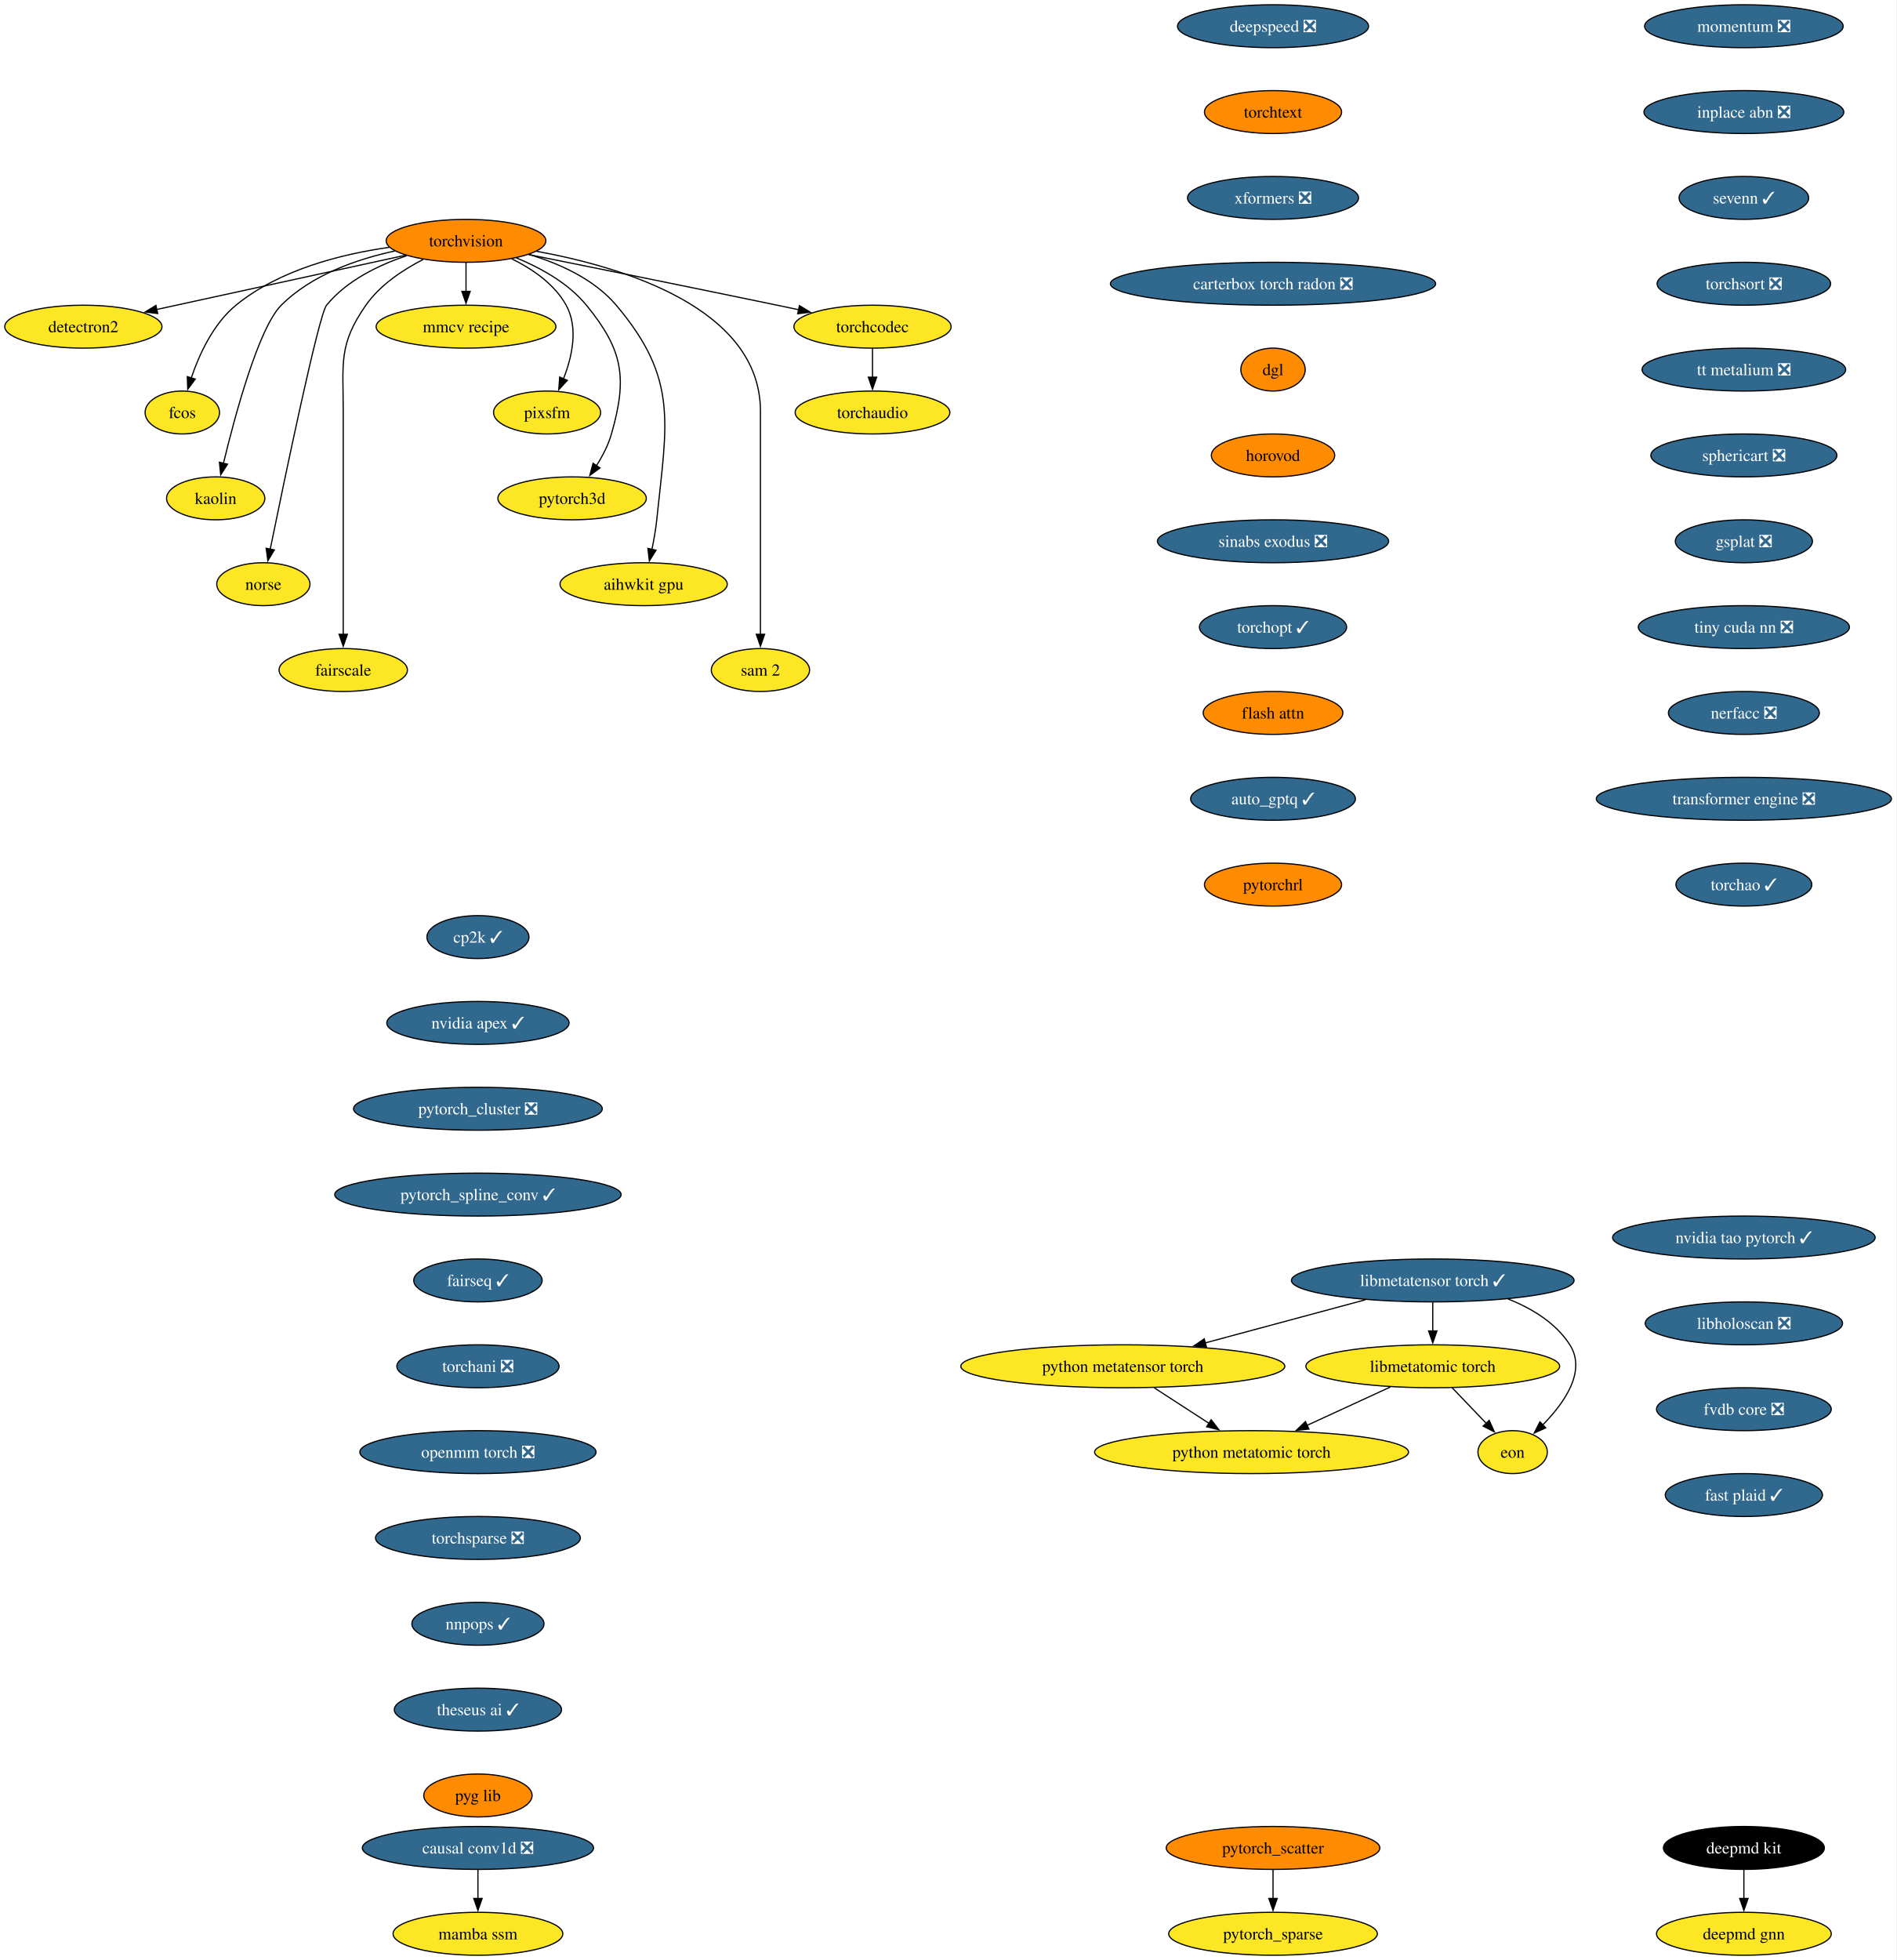
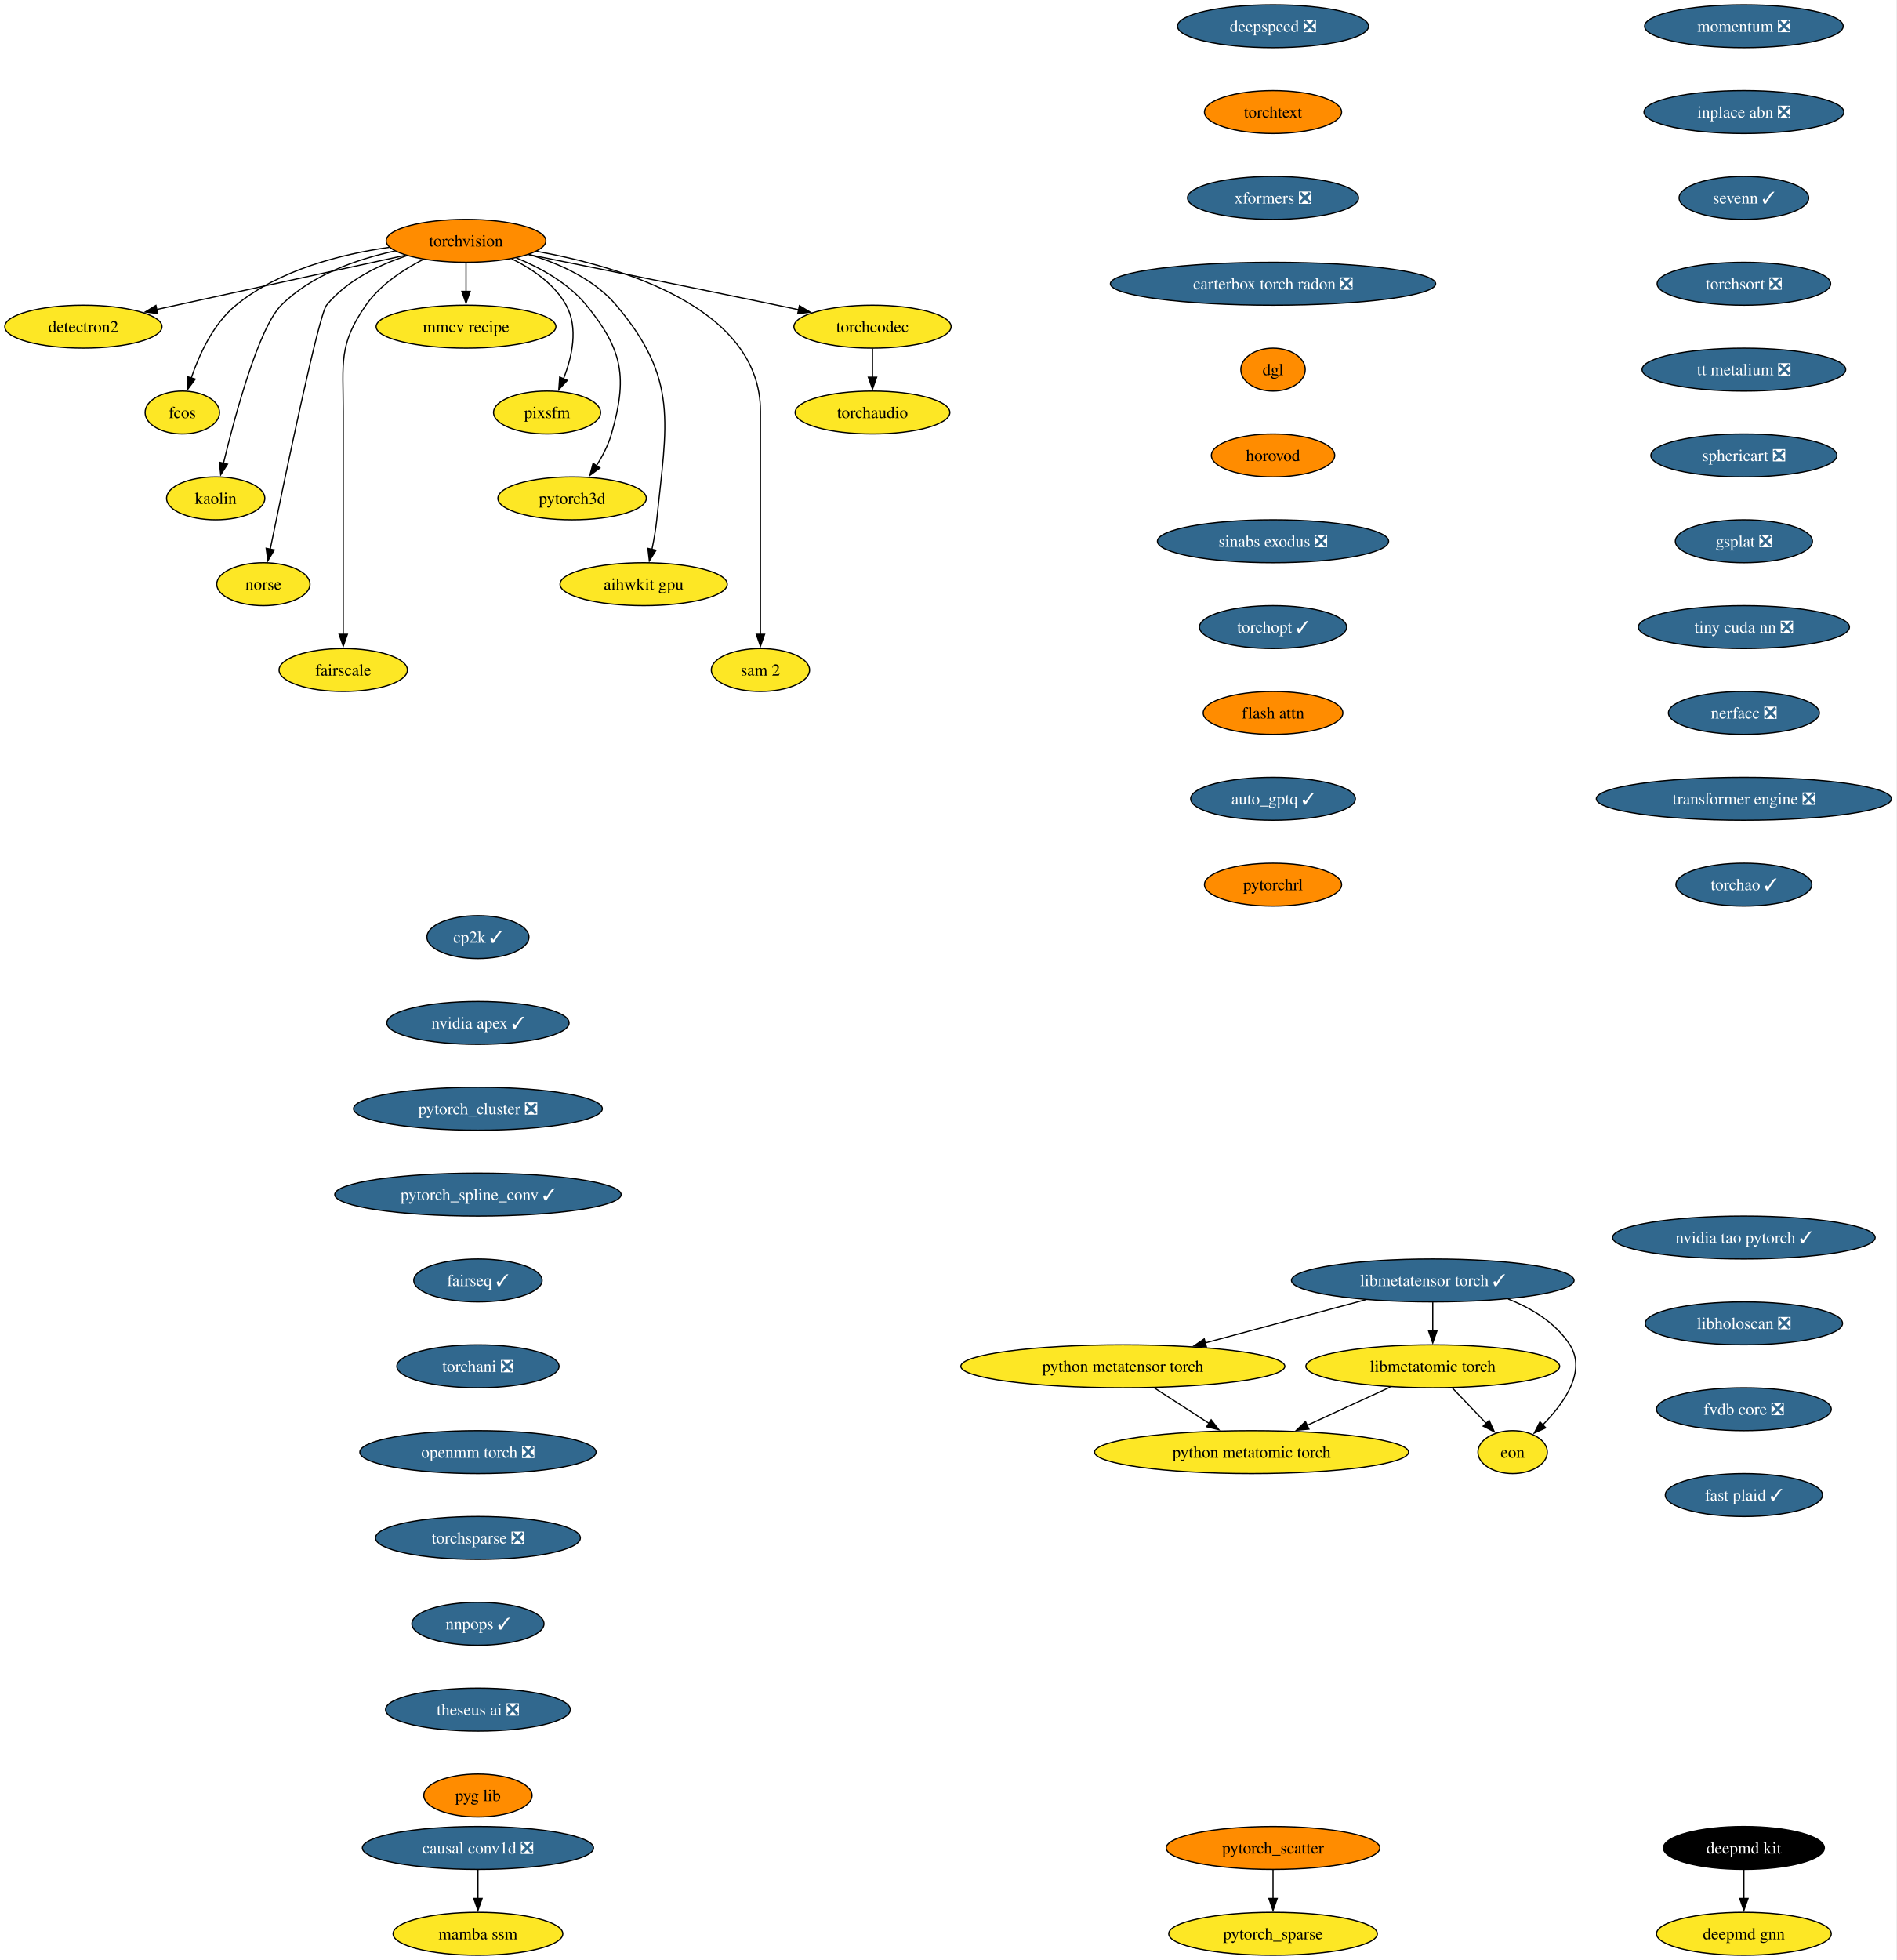
<svg xmlns="http://www.w3.org/2000/svg" xmlns:xlink="http://www.w3.org/1999/xlink" width="1591pt" height="1644pt" viewBox="0.00 0.00 1591.00 1644.00">
  <g id="graph0" class="graph" transform="scale(1 1) rotate(0) translate(4 1640)">
    <polygon fill="white" stroke="none" points="-4,4 -4,-1640 1586.75,-1640 1586.75,4 -4,4" />
    <g id="node1" class="node">
      <g id="a_node1">
        <a xlink:href="https://github.com/conda-forge/torchvision-feedstock" xlink:title="torchvision">
          <ellipse fill="#ff8c00" stroke="black" cx="386.94" cy="-1438" rx="66.99" ry="18" />
          <text xml:space="preserve" text-anchor="middle" x="386.94" y="-1433.33" font-family="Times,serif" font-size="14.00">torchvision</text>
        </a>
      </g>
    </g>
    <g id="node2" class="node">
      <g id="a_node2">
        <a xlink:href="https://github.com/conda-forge/detectron2-feedstock" xlink:title="detectron2">
          <ellipse fill="#fde725" stroke="black" cx="65.94" cy="-1366" rx="65.94" ry="18" />
          <text xml:space="preserve" text-anchor="middle" x="65.94" y="-1361.33" font-family="Times,serif" font-size="14.00">detectron2</text>
        </a>
      </g>
    </g>
    <g id="edge1" class="edge">
      <path fill="none" stroke="black" d="M336.08,-1425.91C279.41,-1413.55 187.81,-1393.58 127.23,-1380.37" />
      <polygon fill="black" stroke="black" points="128.3,-1377.02 117.78,-1378.3 126.8,-1383.85 128.3,-1377.02" />
    </g>
    <g id="node3" class="node">
      <g id="a_node3">
        <a xlink:href="https://github.com/conda-forge/fcos-feedstock" xlink:title="fcos">
          <ellipse fill="#fde725" stroke="black" cx="148.94" cy="-1294" rx="31.22" ry="18" />
          <text xml:space="preserve" text-anchor="middle" x="148.94" y="-1289.33" font-family="Times,serif" font-size="14.00">fcos</text>
        </a>
      </g>
    </g>
    <g id="edge2" class="edge">
      <path fill="none" stroke="black" d="M322.69,-1432.57C281.94,-1426.81 230.26,-1413.69 193.94,-1384 174.89,-1368.43 163.12,-1342.72 156.42,-1322.93" />
      <polygon fill="black" stroke="black" points="159.81,-1322.03 153.5,-1313.52 153.13,-1324.11 159.81,-1322.03" />
    </g>
    <g id="node4" class="node">
      <g id="a_node4">
        <a xlink:href="https://github.com/conda-forge/kaolin-feedstock" xlink:title="kaolin">
          <ellipse fill="#fde725" stroke="black" cx="176.94" cy="-1222" rx="41.21" ry="18" />
          <text xml:space="preserve" text-anchor="middle" x="176.94" y="-1217.33" font-family="Times,serif" font-size="14.00">kaolin</text>
        </a>
      </g>
    </g>
    <g id="edge3" class="edge">
      <path fill="none" stroke="black" d="M327.22,-1429.48C295.22,-1422.58 257.27,-1409.34 231.94,-1384 213.03,-1365.08 193.34,-1292.34 183.45,-1251.41" />
      <polygon fill="black" stroke="black" points="186.88,-1250.69 181.16,-1241.77 180.07,-1252.31 186.88,-1250.69" />
    </g>
    <g id="node5" class="node">
      <g id="a_node5">
        <a xlink:href="https://github.com/conda-forge/norse-feedstock" xlink:title="norse">
          <ellipse fill="#fde725" stroke="black" cx="216.94" cy="-1150" rx="39.11" ry="18" />
          <text xml:space="preserve" text-anchor="middle" x="216.94" y="-1145.33" font-family="Times,serif" font-size="14.00">norse</text>
        </a>
      </g>
    </g>
    <g id="edge4" class="edge">
      <path fill="none" stroke="black" d="M337.29,-1425.57C313.63,-1417.67 286.86,-1404.73 269.94,-1384 263.41,-1376 234.94,-1239.35 222.64,-1179.12" />
      <polygon fill="black" stroke="black" points="226.13,-1178.74 220.71,-1169.64 219.28,-1180.14 226.13,-1178.74" />
    </g>
    <g id="node6" class="node">
      <g id="a_node6">
        <a xlink:href="https://github.com/conda-forge/fairscale-feedstock" xlink:title="fairscale">
          <ellipse fill="#fde725" stroke="black" cx="283.94" cy="-1078" rx="53.84" ry="18" />
          <text xml:space="preserve" text-anchor="middle" x="283.94" y="-1073.33" font-family="Times,serif" font-size="14.00">fairscale</text>
        </a>
      </g>
    </g>
    <g id="edge5" class="edge">
      <path fill="none" stroke="black" d="M351.03,-1422.39C333.98,-1413.68 314.78,-1400.97 302.94,-1384 279.8,-1350.83 283.94,-1335.45 283.94,-1295 283.94,-1295 283.94,-1295 283.94,-1221 283.94,-1181.74 283.94,-1136.38 283.94,-1107.69" />
      <polygon fill="black" stroke="black" points="287.44,-1108 283.94,-1098 280.44,-1108 287.44,-1108" />
    </g>
    <g id="node7" class="node">
      <g id="a_node7">
        <a xlink:href="https://github.com/conda-forge/mmcv-recipe-feedstock" xlink:title="mmcv recipe">
          <ellipse fill="#fde725" stroke="black" cx="386.94" cy="-1366" rx="75.41" ry="18" />
          <text xml:space="preserve" text-anchor="middle" x="386.94" y="-1361.33" font-family="Times,serif" font-size="14.00">mmcv recipe</text>
        </a>
      </g>
    </g>
    <g id="edge6" class="edge">
      <path fill="none" stroke="black" d="M386.94,-1419.7C386.94,-1412.41 386.94,-1403.73 386.94,-1395.54" />
      <polygon fill="black" stroke="black" points="390.44,-1395.62 386.94,-1385.62 383.44,-1395.62 390.44,-1395.62" />
    </g>
    <g id="node8" class="node">
      <g id="a_node8">
        <a xlink:href="https://github.com/conda-forge/pixsfm-feedstock" xlink:title="pixsfm">
          <ellipse fill="#fde725" stroke="black" cx="454.94" cy="-1294" rx="44.9" ry="18" />
          <text xml:space="preserve" text-anchor="middle" x="454.94" y="-1289.33" font-family="Times,serif" font-size="14.00">pixsfm</text>
        </a>
      </g>
    </g>
    <g id="edge7" class="edge">
      <path fill="none" stroke="black" d="M425.29,-1422.93C442.5,-1414.47 461.11,-1401.82 470.94,-1384 481.41,-1365.01 475.92,-1340.61 468.65,-1322.16" />
      <polygon fill="black" stroke="black" points="471.95,-1320.96 464.75,-1313.19 465.53,-1323.76 471.95,-1320.96" />
    </g>
    <g id="node9" class="node">
      <g id="a_node9">
        <a xlink:href="https://github.com/conda-forge/pytorch3d-feedstock" xlink:title="pytorch3d">
          <ellipse fill="#fde725" stroke="black" cx="475.94" cy="-1222" rx="62.26" ry="18" />
          <text xml:space="preserve" text-anchor="middle" x="475.94" y="-1217.33" font-family="Times,serif" font-size="14.00">pytorch3d</text>
        </a>
      </g>
    </g>
    <g id="edge8" class="edge">
      <path fill="none" stroke="black" d="M429.17,-1423.7C449.57,-1415.29 472.83,-1402.47 487.94,-1384 518.9,-1346.15 522.38,-1323.02 508.94,-1276 506.27,-1266.66 501.43,-1257.37 496.26,-1249.24" />
      <polygon fill="black" stroke="black" points="499.31,-1247.49 490.78,-1241.21 493.53,-1251.44 499.31,-1247.49" />
    </g>
    <g id="node10" class="node">
      <g id="a_node10">
        <a xlink:href="https://github.com/conda-forge/aihwkit-gpu-feedstock" xlink:title="aihwkit gpu">
          <ellipse fill="#fde725" stroke="black" cx="535.94" cy="-1150" rx="70.15" ry="18" />
          <text xml:space="preserve" text-anchor="middle" x="535.94" y="-1145.33" font-family="Times,serif" font-size="14.00">aihwkit gpu</text>
        </a>
      </g>
    </g>
    <g id="edge9" class="edge">
      <path fill="none" stroke="black" d="M439.63,-1426.62C465.23,-1418.96 494.39,-1405.92 512.94,-1384 565.53,-1321.85 555.26,-1284.99 546.94,-1204 546.1,-1195.83 544.55,-1187.07 542.88,-1179.07" />
      <polygon fill="black" stroke="black" points="546.34,-1178.51 540.74,-1169.52 539.51,-1180.05 546.34,-1178.51" />
    </g>
    <g id="node11" class="node">
      <g id="a_node11">
        <a xlink:href="https://github.com/conda-forge/sam-2-feedstock" xlink:title="sam 2">
          <ellipse fill="#fde725" stroke="black" cx="633.94" cy="-1078" rx="41.21" ry="18" />
          <text xml:space="preserve" text-anchor="middle" x="633.94" y="-1073.33" font-family="Times,serif" font-size="14.00">sam 2</text>
        </a>
      </g>
    </g>
    <g id="edge10" class="edge">
      <path fill="none" stroke="black" d="M446.1,-1429.23C519.17,-1415.94 633.94,-1381.31 633.94,-1295 633.94,-1295 633.94,-1295 633.94,-1221 633.94,-1181.74 633.94,-1136.38 633.94,-1107.69" />
      <polygon fill="black" stroke="black" points="637.44,-1108 633.94,-1098 630.44,-1108 637.44,-1108" />
    </g>
    <g id="node12" class="node">
      <g id="a_node12">
        <a xlink:href="https://github.com/conda-forge/torchcodec-feedstock" xlink:title="torchcodec">
          <ellipse fill="#fde725" stroke="black" cx="727.94" cy="-1366" rx="65.94" ry="18" />
          <text xml:space="preserve" text-anchor="middle" x="727.94" y="-1361.33" font-family="Times,serif" font-size="14.00">torchcodec</text>
        </a>
      </g>
    </g>
    <g id="edge11" class="edge">
      <path fill="none" stroke="black" d="M439.46,-1426.48C492.19,-1415.88 575.73,-1399 647.94,-1384 653.85,-1382.77 660,-1381.48 666.15,-1380.19" />
      <polygon fill="black" stroke="black" points="666.63,-1383.66 675.69,-1378.17 665.18,-1376.82 666.63,-1383.66" />
    </g>
    <g id="node13" class="node">
      <g id="a_node13">
        <a xlink:href="https://github.com/conda-forge/torchaudio-feedstock" xlink:title="torchaudio">
          <ellipse fill="#fde725" stroke="black" cx="727.94" cy="-1294" rx="64.89" ry="18" />
          <text xml:space="preserve" text-anchor="middle" x="727.94" y="-1289.33" font-family="Times,serif" font-size="14.00">torchaudio</text>
        </a>
      </g>
    </g>
    <g id="edge12" class="edge">
      <path fill="none" stroke="black" d="M727.94,-1347.7C727.94,-1340.41 727.94,-1331.73 727.94,-1323.54" />
      <polygon fill="black" stroke="black" points="731.44,-1323.62 727.94,-1313.62 724.44,-1323.62 731.44,-1323.62" />
    </g>
    <g id="node14" class="node">
      <g id="a_node14">
        <a xlink:href="https://github.com/conda-forge/cp2k-feedstock/pull/81" xlink:title="cp2k ✓">
          <ellipse fill="#31688e" stroke="black" cx="396.94" cy="-854" rx="42.79" ry="18" />
          <text xml:space="preserve" text-anchor="middle" x="396.94" y="-849.33" font-family="Times,serif" font-size="14.00" fill="white">cp2k ✓</text>
        </a>
      </g>
    </g>
    <g id="node15" class="node">
      <g id="a_node15">
        <a xlink:href="https://github.com/conda-forge/nvidia-apex-feedstock/pull/70" xlink:title="nvidia apex ✓">
          <ellipse fill="#31688e" stroke="black" cx="396.94" cy="-782" rx="76.46" ry="18" />
          <text xml:space="preserve" text-anchor="middle" x="396.94" y="-777.33" font-family="Times,serif" font-size="14.00" fill="white">nvidia apex ✓</text>
        </a>
      </g>
    </g>
    <g id="node18" class="node">
      <g id="a_node18">
        <a xlink:href="https://github.com/conda-forge/pytorch_cluster-feedstock/pull/71" xlink:title="pytorch_cluster ❎">
          <ellipse fill="#31688e" stroke="black" cx="396.94" cy="-710" rx="104.35" ry="18" />
          <text xml:space="preserve" text-anchor="middle" x="396.94" y="-705.33" font-family="Times,serif" font-size="14.00" fill="white">pytorch_cluster ❎</text>
        </a>
      </g>
    </g>
    <g id="node16" class="node">
      <g id="a_node16">
        <a xlink:href="https://github.com/conda-forge/deepmd-kit-feedstock" xlink:title="deepmd kit">
          <ellipse fill="#000000" stroke="black" cx="1458.94" cy="-90" rx="67.52" ry="18" />
          <text xml:space="preserve" text-anchor="middle" x="1458.94" y="-85.33" font-family="Times,serif" font-size="14.00" fill="white">deepmd kit</text>
        </a>
      </g>
    </g>
    <g id="node17" class="node">
      <g id="a_node17">
        <a xlink:href="https://github.com/conda-forge/deepmd-gnn-feedstock" xlink:title="deepmd gnn">
          <ellipse fill="#fde725" stroke="black" cx="1458.94" cy="-18" rx="73.3" ry="18" />
          <text xml:space="preserve" text-anchor="middle" x="1458.94" y="-13.32" font-family="Times,serif" font-size="14.00">deepmd gnn</text>
        </a>
      </g>
    </g>
    <g id="edge14" class="edge">
      <path fill="none" stroke="black" d="M1458.94,-71.7C1458.94,-64.41 1458.94,-55.73 1458.94,-47.54" />
      <polygon fill="black" stroke="black" points="1462.44,-47.62 1458.94,-37.62 1455.44,-47.62 1462.44,-47.62" />
    </g>
    <g id="node19" class="node">
      <g id="a_node19">
        <a xlink:href="https://github.com/conda-forge/pytorch_spline_conv-feedstock/pull/53" xlink:title="pytorch_spline_conv ✓">
          <ellipse fill="#31688e" stroke="black" cx="396.94" cy="-638" rx="120.13" ry="18" />
          <text xml:space="preserve" text-anchor="middle" x="396.94" y="-633.33" font-family="Times,serif" font-size="14.00" fill="white">pytorch_spline_conv ✓</text>
        </a>
      </g>
    </g>
    <g id="node22" class="node">
      <g id="a_node22">
        <a xlink:href="https://github.com/conda-forge/fairseq-feedstock/pull/51" xlink:title="fairseq ✓">
          <ellipse fill="#31688e" stroke="black" cx="396.94" cy="-566" rx="53.84" ry="18" />
          <text xml:space="preserve" text-anchor="middle" x="396.94" y="-561.33" font-family="Times,serif" font-size="14.00" fill="white">fairseq ✓</text>
        </a>
      </g>
    </g>
    <g id="node20" class="node">
      <g id="a_node20">
        <a xlink:href="https://github.com/conda-forge/pytorch_scatter-feedstock" xlink:title="pytorch_scatter">
          <ellipse fill="#ff8c00" stroke="black" cx="1063.94" cy="-90" rx="89.61" ry="18" />
          <text xml:space="preserve" text-anchor="middle" x="1063.94" y="-85.33" font-family="Times,serif" font-size="14.00">pytorch_scatter</text>
        </a>
      </g>
    </g>
    <g id="node21" class="node">
      <g id="a_node21">
        <a xlink:href="https://github.com/conda-forge/pytorch_sparse-feedstock" xlink:title="pytorch_sparse">
          <ellipse fill="#fde725" stroke="black" cx="1063.94" cy="-18" rx="87.51" ry="18" />
          <text xml:space="preserve" text-anchor="middle" x="1063.94" y="-13.32" font-family="Times,serif" font-size="14.00">pytorch_sparse</text>
        </a>
      </g>
    </g>
    <g id="edge17" class="edge">
      <path fill="none" stroke="black" d="M1063.94,-71.7C1063.94,-64.41 1063.94,-55.73 1063.94,-47.54" />
      <polygon fill="black" stroke="black" points="1067.44,-47.62 1063.94,-37.62 1060.44,-47.62 1067.44,-47.62" />
    </g>
    <g id="node23" class="node">
      <g id="a_node23">
        <a xlink:href="https://github.com/conda-forge/torchani-feedstock/pull/71" xlink:title="torchani ❎">
          <ellipse fill="#31688e" stroke="black" cx="396.94" cy="-494" rx="68.04" ry="18" />
          <text xml:space="preserve" text-anchor="middle" x="396.94" y="-489.32" font-family="Times,serif" font-size="14.00" fill="white">torchani ❎</text>
        </a>
      </g>
    </g>
    <g id="node24" class="node">
      <g id="a_node24">
        <a xlink:href="https://github.com/conda-forge/openmm-torch-feedstock/pull/78" xlink:title="openmm torch ❎">
          <ellipse fill="#31688e" stroke="black" cx="396.94" cy="-422" rx="99.08" ry="18" />
          <text xml:space="preserve" text-anchor="middle" x="396.94" y="-417.32" font-family="Times,serif" font-size="14.00" fill="white">openmm torch ❎</text>
        </a>
      </g>
    </g>
    <g id="node25" class="node">
      <g id="a_node25">
        <a xlink:href="https://github.com/conda-forge/torchsparse-feedstock/pull/49" xlink:title="torchsparse ❎">
          <ellipse fill="#31688e" stroke="black" cx="396.94" cy="-350" rx="85.93" ry="18" />
          <text xml:space="preserve" text-anchor="middle" x="396.94" y="-345.32" font-family="Times,serif" font-size="14.00" fill="white">torchsparse ❎</text>
        </a>
      </g>
    </g>
    <g id="node26" class="node">
      <g id="a_node26">
        <a xlink:href="https://github.com/conda-forge/nnpops-feedstock/pull/58" xlink:title="nnpops ✓">
          <ellipse fill="#31688e" stroke="black" cx="396.94" cy="-278" rx="55.42" ry="18" />
          <text xml:space="preserve" text-anchor="middle" x="396.94" y="-273.32" font-family="Times,serif" font-size="14.00" fill="white">nnpops ✓</text>
        </a>
      </g>
    </g>
    <g id="node27" class="node">
      <g id="a_node27">
-         <a xlink:href="https://github.com/conda-forge/theseus-ai-feedstock/pull/36" xlink:title="theseus ai ✓">
-           <ellipse fill="#31688e" stroke="black" cx="396.94" cy="-206" rx="70.15" ry="18" />
-           <text xml:space="preserve" text-anchor="middle" x="396.94" y="-201.33" font-family="Times,serif" font-size="14.00" fill="white">theseus ai ✓</text>
+         <a xlink:href="https://github.com/conda-forge/theseus-ai-feedstock/pull/36" xlink:title="theseus ai ❎">
+           <ellipse fill="#31688e" stroke="black" cx="396.94" cy="-206" rx="77.52" ry="18" />
+           <text xml:space="preserve" text-anchor="middle" x="396.94" y="-201.33" font-family="Times,serif" font-size="14.00" fill="white">theseus ai ❎</text>
        </a>
      </g>
    </g>
    <g id="node28" class="node">
      <g id="a_node28">
        <a xlink:href="https://github.com/conda-forge/pyg-lib-feedstock" xlink:title="pyg lib">
          <ellipse fill="#ff8c00" stroke="black" cx="396.94" cy="-134" rx="45.42" ry="18" />
          <text xml:space="preserve" text-anchor="middle" x="396.94" y="-129.32" font-family="Times,serif" font-size="14.00">pyg lib</text>
        </a>
      </g>
    </g>
    <g id="node29" class="node">
      <g id="a_node29">
        <a xlink:href="https://github.com/conda-forge/deepspeed-feedstock/pull/123" xlink:title="deepspeed ❎">
          <ellipse fill="#31688e" stroke="black" cx="1063.94" cy="-1618" rx="80.14" ry="18" />
          <text xml:space="preserve" text-anchor="middle" x="1063.94" y="-1613.33" font-family="Times,serif" font-size="14.00" fill="white">deepspeed ❎</text>
        </a>
      </g>
    </g>
    <g id="node30" class="node">
      <g id="a_node30">
        <a xlink:href="https://github.com/conda-forge/torchtext-feedstock" xlink:title="torchtext">
          <ellipse fill="#ff8c00" stroke="black" cx="1063.94" cy="-1546" rx="57.52" ry="18" />
          <text xml:space="preserve" text-anchor="middle" x="1063.94" y="-1541.33" font-family="Times,serif" font-size="14.00">torchtext</text>
        </a>
      </g>
    </g>
    <g id="node31" class="node">
      <g id="a_node31">
        <a xlink:href="https://github.com/conda-forge/xformers-feedstock/pull/77" xlink:title="xformers ❎">
          <ellipse fill="#31688e" stroke="black" cx="1063.94" cy="-1474" rx="71.73" ry="18" />
          <text xml:space="preserve" text-anchor="middle" x="1063.94" y="-1469.33" font-family="Times,serif" font-size="14.00" fill="white">xformers ❎</text>
        </a>
      </g>
    </g>
    <g id="node32" class="node">
      <g id="a_node32">
        <a xlink:href="https://github.com/conda-forge/carterbox-torch-radon-feedstock/pull/30" xlink:title="carterbox torch radon ❎">
          <ellipse fill="#31688e" stroke="black" cx="1063.94" cy="-1402" rx="136.44" ry="18" />
          <text xml:space="preserve" text-anchor="middle" x="1063.94" y="-1397.33" font-family="Times,serif" font-size="14.00" fill="white">carterbox torch radon ❎</text>
        </a>
      </g>
    </g>
    <g id="node33" class="node">
      <g id="a_node33">
        <a xlink:href="https://github.com/conda-forge/dgl-feedstock" xlink:title="dgl">
          <ellipse fill="#ff8c00" stroke="black" cx="1063.94" cy="-1330" rx="27.01" ry="18" />
          <text xml:space="preserve" text-anchor="middle" x="1063.94" y="-1325.33" font-family="Times,serif" font-size="14.00">dgl</text>
        </a>
      </g>
    </g>
    <g id="node34" class="node">
      <g id="a_node34">
        <a xlink:href="https://github.com/conda-forge/horovod-feedstock" xlink:title="horovod">
          <ellipse fill="#ff8c00" stroke="black" cx="1063.94" cy="-1258" rx="51.74" ry="18" />
          <text xml:space="preserve" text-anchor="middle" x="1063.94" y="-1253.33" font-family="Times,serif" font-size="14.00">horovod</text>
        </a>
      </g>
    </g>
    <g id="node35" class="node">
      <g id="a_node35">
        <a xlink:href="https://github.com/conda-forge/sinabs-exodus-feedstock/pull/31" xlink:title="sinabs exodus ❎">
          <ellipse fill="#31688e" stroke="black" cx="1063.94" cy="-1186" rx="96.98" ry="18" />
          <text xml:space="preserve" text-anchor="middle" x="1063.94" y="-1181.33" font-family="Times,serif" font-size="14.00" fill="white">sinabs exodus ❎</text>
        </a>
      </g>
    </g>
    <g id="node36" class="node">
      <g id="a_node36">
        <a xlink:href="https://github.com/conda-forge/torchopt-feedstock/pull/16" xlink:title="torchopt ✓">
          <ellipse fill="#31688e" stroke="black" cx="1063.94" cy="-1114" rx="61.73" ry="18" />
          <text xml:space="preserve" text-anchor="middle" x="1063.94" y="-1109.33" font-family="Times,serif" font-size="14.00" fill="white">torchopt ✓</text>
        </a>
      </g>
    </g>
    <g id="node37" class="node">
      <g id="a_node37">
        <a xlink:href="https://github.com/conda-forge/flash-attn-feedstock" xlink:title="flash attn">
          <ellipse fill="#ff8c00" stroke="black" cx="1063.94" cy="-1042" rx="58.57" ry="18" />
          <text xml:space="preserve" text-anchor="middle" x="1063.94" y="-1037.33" font-family="Times,serif" font-size="14.00">flash attn</text>
        </a>
      </g>
    </g>
    <g id="node38" class="node">
      <g id="a_node38">
        <a xlink:href="https://github.com/conda-forge/auto_gptq-feedstock/pull/25" xlink:title="auto_gptq ✓">
          <ellipse fill="#31688e" stroke="black" cx="1063.94" cy="-970" rx="69.1" ry="18" />
          <text xml:space="preserve" text-anchor="middle" x="1063.94" y="-965.33" font-family="Times,serif" font-size="14.00" fill="white">auto_gptq ✓</text>
        </a>
      </g>
    </g>
    <g id="node39" class="node">
      <g id="a_node39">
        <a xlink:href="https://github.com/conda-forge/pytorchrl-feedstock" xlink:title="pytorchrl">
          <ellipse fill="#ff8c00" stroke="black" cx="1063.94" cy="-898" rx="57.52" ry="18" />
          <text xml:space="preserve" text-anchor="middle" x="1063.94" y="-893.33" font-family="Times,serif" font-size="14.00">pytorchrl</text>
        </a>
      </g>
    </g>
    <g id="node40" class="node">
      <g id="a_node40">
        <a xlink:href="https://github.com/conda-forge/libmetatensor-torch-feedstock/pull/44" xlink:title="libmetatensor torch ✓">
          <ellipse fill="#31688e" stroke="black" cx="1197.94" cy="-566" rx="118.55" ry="18" />
          <text xml:space="preserve" text-anchor="middle" x="1197.94" y="-561.33" font-family="Times,serif" font-size="14.00" fill="white">libmetatensor torch ✓</text>
        </a>
      </g>
    </g>
    <g id="node41" class="node">
      <g id="a_node41">
        <a xlink:href="https://github.com/conda-forge/python-metatensor-torch-feedstock" xlink:title="python metatensor torch">
          <ellipse fill="#fde725" stroke="black" cx="937.94" cy="-494" rx="135.91" ry="18" />
          <text xml:space="preserve" text-anchor="middle" x="937.94" y="-489.32" font-family="Times,serif" font-size="14.00">python metatensor torch</text>
        </a>
      </g>
    </g>
    <g id="edge35" class="edge">
      <path fill="none" stroke="black" d="M1141.52,-549.81C1102.04,-539.18 1049.05,-524.91 1007.03,-513.6" />
      <polygon fill="black" stroke="black" points="1008.07,-510.26 997.51,-511.04 1006.25,-517.02 1008.07,-510.26" />
    </g>
    <g id="node42" class="node">
      <g id="a_node42">
        <a xlink:href="https://github.com/conda-forge/libmetatomic-torch-feedstock" xlink:title="libmetatomic torch">
          <ellipse fill="#fde725" stroke="black" cx="1197.94" cy="-494" rx="106.45" ry="18" />
          <text xml:space="preserve" text-anchor="middle" x="1197.94" y="-489.32" font-family="Times,serif" font-size="14.00">libmetatomic torch</text>
        </a>
      </g>
    </g>
    <g id="edge36" class="edge">
      <path fill="none" stroke="black" d="M1197.94,-547.7C1197.94,-540.41 1197.94,-531.73 1197.94,-523.54" />
      <polygon fill="black" stroke="black" points="1201.44,-523.62 1197.94,-513.62 1194.44,-523.62 1201.44,-523.62" />
    </g>
    <g id="node43" class="node">
      <g id="a_node43">
        <a xlink:href="https://github.com/conda-forge/eon-feedstock" xlink:title="eon">
          <ellipse fill="#fde725" stroke="black" cx="1264.94" cy="-422" rx="29.11" ry="18" />
          <text xml:space="preserve" text-anchor="middle" x="1264.94" y="-417.32" font-family="Times,serif" font-size="14.00">eon</text>
        </a>
      </g>
    </g>
    <g id="edge37" class="edge">
      <path fill="none" stroke="black" d="M1261.1,-550.45C1281.15,-542.53 1301.15,-530.42 1312.94,-512 1327.14,-489.82 1308.21,-463.07 1290.11,-444.72" />
      <polygon fill="black" stroke="black" points="1292.71,-442.37 1283.06,-437.98 1287.86,-447.42 1292.71,-442.37" />
    </g>
    <g id="node44" class="node">
      <g id="a_node44">
        <a xlink:href="https://github.com/conda-forge/python-metatomic-torch-feedstock" xlink:title="python metatomic torch">
          <ellipse fill="#fde725" stroke="black" cx="1045.94" cy="-422" rx="131.7" ry="18" />
          <text xml:space="preserve" text-anchor="middle" x="1045.94" y="-417.32" font-family="Times,serif" font-size="14.00">python metatomic torch</text>
        </a>
      </g>
    </g>
    <g id="edge38" class="edge">
      <path fill="none" stroke="black" d="M964.36,-475.88C978.19,-466.91 995.32,-455.81 1010.31,-446.09" />
      <polygon fill="black" stroke="black" points="1012.03,-449.15 1018.52,-440.77 1008.23,-443.27 1012.03,-449.15" />
    </g>
    <g id="edge39" class="edge">
      <path fill="none" stroke="black" d="M1214.16,-476.05C1222.78,-467.04 1233.52,-455.83 1242.89,-446.04" />
      <polygon fill="black" stroke="black" points="1245.26,-448.63 1249.64,-438.98 1240.2,-443.79 1245.26,-448.63" />
    </g>
    <g id="edge40" class="edge">
      <path fill="none" stroke="black" d="M1162.3,-476.59C1141.47,-466.99 1114.94,-454.78 1092.47,-444.43" />
      <polygon fill="black" stroke="black" points="1094.07,-441.31 1083.52,-440.31 1091.14,-447.67 1094.07,-441.31" />
    </g>
    <g id="node45" class="node">
      <g id="a_node45">
        <a xlink:href="https://github.com/conda-forge/momentum-feedstock/pull/306" xlink:title="momentum ❎">
          <ellipse fill="#31688e" stroke="black" cx="1458.94" cy="-1618" rx="83.3" ry="18" />
          <text xml:space="preserve" text-anchor="middle" x="1458.94" y="-1613.33" font-family="Times,serif" font-size="14.00" fill="white">momentum ❎</text>
        </a>
      </g>
    </g>
    <g id="node46" class="node">
      <g id="a_node46">
        <a xlink:href="https://github.com/conda-forge/inplace-abn-feedstock/pull/30" xlink:title="inplace abn ❎">
          <ellipse fill="#31688e" stroke="black" cx="1458.94" cy="-1546" rx="83.83" ry="18" />
          <text xml:space="preserve" text-anchor="middle" x="1458.94" y="-1541.33" font-family="Times,serif" font-size="14.00" fill="white">inplace abn ❎</text>
        </a>
      </g>
    </g>
    <g id="node47" class="node">
      <g id="a_node47">
        <a xlink:href="https://github.com/conda-forge/sevenn-feedstock/pull/26" xlink:title="sevenn ✓">
          <ellipse fill="#31688e" stroke="black" cx="1458.94" cy="-1474" rx="54.36" ry="18" />
          <text xml:space="preserve" text-anchor="middle" x="1458.94" y="-1469.33" font-family="Times,serif" font-size="14.00" fill="white">sevenn ✓</text>
        </a>
      </g>
    </g>
    <g id="node48" class="node">
      <g id="a_node48">
        <a xlink:href="https://github.com/conda-forge/torchsort-feedstock/pull/18" xlink:title="torchsort ❎">
          <ellipse fill="#31688e" stroke="black" cx="1458.94" cy="-1402" rx="72.78" ry="18" />
          <text xml:space="preserve" text-anchor="middle" x="1458.94" y="-1397.33" font-family="Times,serif" font-size="14.00" fill="white">torchsort ❎</text>
        </a>
      </g>
    </g>
    <g id="node49" class="node">
      <g id="a_node49">
        <a xlink:href="https://github.com/conda-forge/tt-metalium-feedstock/pull/25" xlink:title="tt metalium ❎">
          <ellipse fill="#31688e" stroke="black" cx="1458.94" cy="-1330" rx="85.41" ry="18" />
          <text xml:space="preserve" text-anchor="middle" x="1458.94" y="-1325.33" font-family="Times,serif" font-size="14.00" fill="white">tt metalium ❎</text>
        </a>
      </g>
    </g>
    <g id="node50" class="node">
      <g id="a_node50">
        <a xlink:href="https://github.com/conda-forge/sphericart-feedstock/pull/39" xlink:title="sphericart ❎">
          <ellipse fill="#31688e" stroke="black" cx="1458.94" cy="-1258" rx="78.04" ry="18" />
          <text xml:space="preserve" text-anchor="middle" x="1458.94" y="-1253.33" font-family="Times,serif" font-size="14.00" fill="white">sphericart ❎</text>
        </a>
      </g>
    </g>
    <g id="node51" class="node">
      <g id="a_node51">
        <a xlink:href="https://github.com/conda-forge/gsplat-feedstock/pull/23" xlink:title="gsplat ❎">
          <ellipse fill="#31688e" stroke="black" cx="1458.94" cy="-1186" rx="57.52" ry="18" />
          <text xml:space="preserve" text-anchor="middle" x="1458.94" y="-1181.33" font-family="Times,serif" font-size="14.00" fill="white">gsplat ❎</text>
        </a>
      </g>
    </g>
    <g id="node52" class="node">
      <g id="a_node52">
        <a xlink:href="https://github.com/conda-forge/tiny-cuda-nn-feedstock/pull/22" xlink:title="tiny cuda nn ❎">
          <ellipse fill="#31688e" stroke="black" cx="1458.94" cy="-1114" rx="88.56" ry="18" />
          <text xml:space="preserve" text-anchor="middle" x="1458.94" y="-1109.33" font-family="Times,serif" font-size="14.00" fill="white">tiny cuda nn ❎</text>
        </a>
      </g>
    </g>
    <g id="node53" class="node">
      <g id="a_node53">
        <a xlink:href="https://github.com/conda-forge/nerfacc-feedstock/pull/16" xlink:title="nerfacc ❎">
          <ellipse fill="#31688e" stroke="black" cx="1458.94" cy="-1042" rx="63.31" ry="18" />
          <text xml:space="preserve" text-anchor="middle" x="1458.94" y="-1037.33" font-family="Times,serif" font-size="14.00" fill="white">nerfacc ❎</text>
        </a>
      </g>
    </g>
    <g id="node54" class="node">
      <g id="a_node54">
        <a xlink:href="https://github.com/conda-forge/transformer-engine-feedstock/pull/49" xlink:title="transformer engine ❎">
          <ellipse fill="#31688e" stroke="black" cx="1458.94" cy="-970" rx="123.81" ry="18" />
          <text xml:space="preserve" text-anchor="middle" x="1458.94" y="-965.33" font-family="Times,serif" font-size="14.00" fill="white">transformer engine ❎</text>
        </a>
      </g>
    </g>
    <g id="node55" class="node">
      <g id="a_node55">
        <a xlink:href="https://github.com/conda-forge/torchao-feedstock/pull/21" xlink:title="torchao ✓">
          <ellipse fill="#31688e" stroke="black" cx="1458.94" cy="-898" rx="57" ry="18" />
          <text xml:space="preserve" text-anchor="middle" x="1458.94" y="-893.33" font-family="Times,serif" font-size="14.00" fill="white">torchao ✓</text>
        </a>
      </g>
    </g>
    <g id="node56" class="node">
      <g id="a_node56">
        <a xlink:href="https://github.com/conda-forge/causal-conv1d-feedstock/pull/36" xlink:title="causal conv1d ❎">
          <ellipse fill="#31688e" stroke="black" cx="396.94" cy="-90" rx="96.98" ry="18" />
          <text xml:space="preserve" text-anchor="middle" x="396.94" y="-85.33" font-family="Times,serif" font-size="14.00" fill="white">causal conv1d ❎</text>
        </a>
      </g>
    </g>
    <g id="node57" class="node">
      <g id="a_node57">
        <a xlink:href="https://github.com/conda-forge/mamba-ssm-feedstock" xlink:title="mamba ssm">
          <ellipse fill="#fde725" stroke="black" cx="396.94" cy="-18" rx="71.2" ry="18" />
          <text xml:space="preserve" text-anchor="middle" x="396.94" y="-13.32" font-family="Times,serif" font-size="14.00">mamba ssm</text>
        </a>
      </g>
    </g>
    <g id="edge51" class="edge">
      <path fill="none" stroke="black" d="M396.94,-71.7C396.94,-64.41 396.94,-55.73 396.94,-47.54" />
      <polygon fill="black" stroke="black" points="400.44,-47.62 396.94,-37.62 393.44,-47.62 400.44,-47.62" />
    </g>
    <g id="node58" class="node">
      <g id="a_node58">
        <a xlink:href="https://github.com/conda-forge/nvidia-tao-pytorch-feedstock/pull/11" xlink:title="nvidia tao pytorch ✓">
          <ellipse fill="#31688e" stroke="black" cx="1458.94" cy="-602" rx="110.13" ry="18" />
          <text xml:space="preserve" text-anchor="middle" x="1458.94" y="-597.33" font-family="Times,serif" font-size="14.00" fill="white">nvidia tao pytorch ✓</text>
        </a>
      </g>
    </g>
    <g id="node59" class="node">
      <g id="a_node59">
        <a xlink:href="https://github.com/conda-forge/libholoscan-feedstock/pull/17" xlink:title="libholoscan ❎">
          <ellipse fill="#31688e" stroke="black" cx="1458.94" cy="-530" rx="82.77" ry="18" />
          <text xml:space="preserve" text-anchor="middle" x="1458.94" y="-525.33" font-family="Times,serif" font-size="14.00" fill="white">libholoscan ❎</text>
        </a>
      </g>
    </g>
    <g id="node60" class="node">
      <g id="a_node60">
        <a xlink:href="https://github.com/conda-forge/fvdb-core-feedstock/pull/40" xlink:title="fvdb core ❎">
          <ellipse fill="#31688e" stroke="black" cx="1458.94" cy="-458" rx="73.3" ry="18" />
          <text xml:space="preserve" text-anchor="middle" x="1458.94" y="-453.32" font-family="Times,serif" font-size="14.00" fill="white">fvdb core ❎</text>
        </a>
      </g>
    </g>
    <g id="node61" class="node">
      <g id="a_node61">
        <a xlink:href="https://github.com/conda-forge/fast-plaid-feedstock/pull/5" xlink:title="fast plaid ✓">
          <ellipse fill="#31688e" stroke="black" cx="1458.94" cy="-386" rx="65.94" ry="18" />
          <text xml:space="preserve" text-anchor="middle" x="1458.94" y="-381.32" font-family="Times,serif" font-size="14.00" fill="white">fast plaid ✓</text>
        </a>
      </g>
    </g>
  </g>
</svg>
